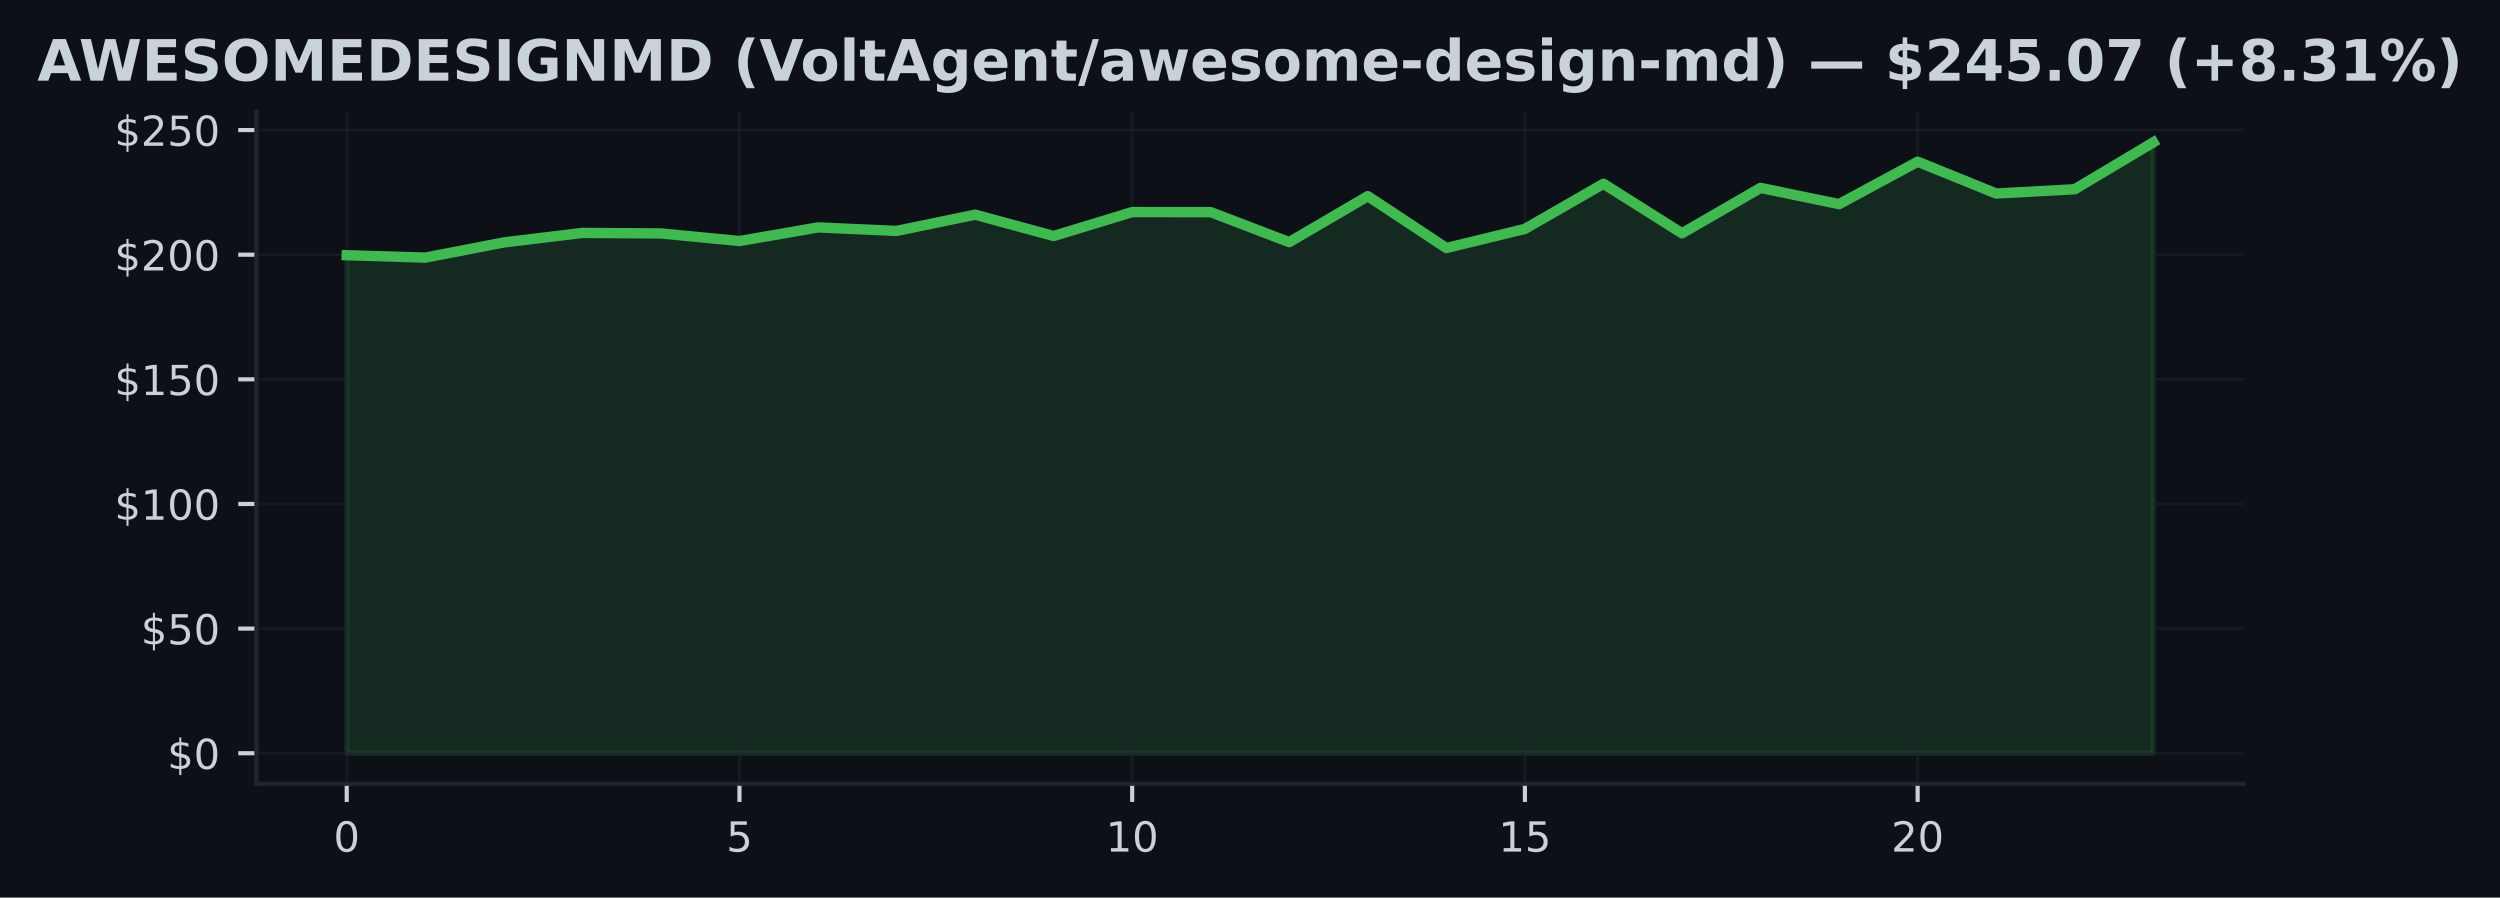
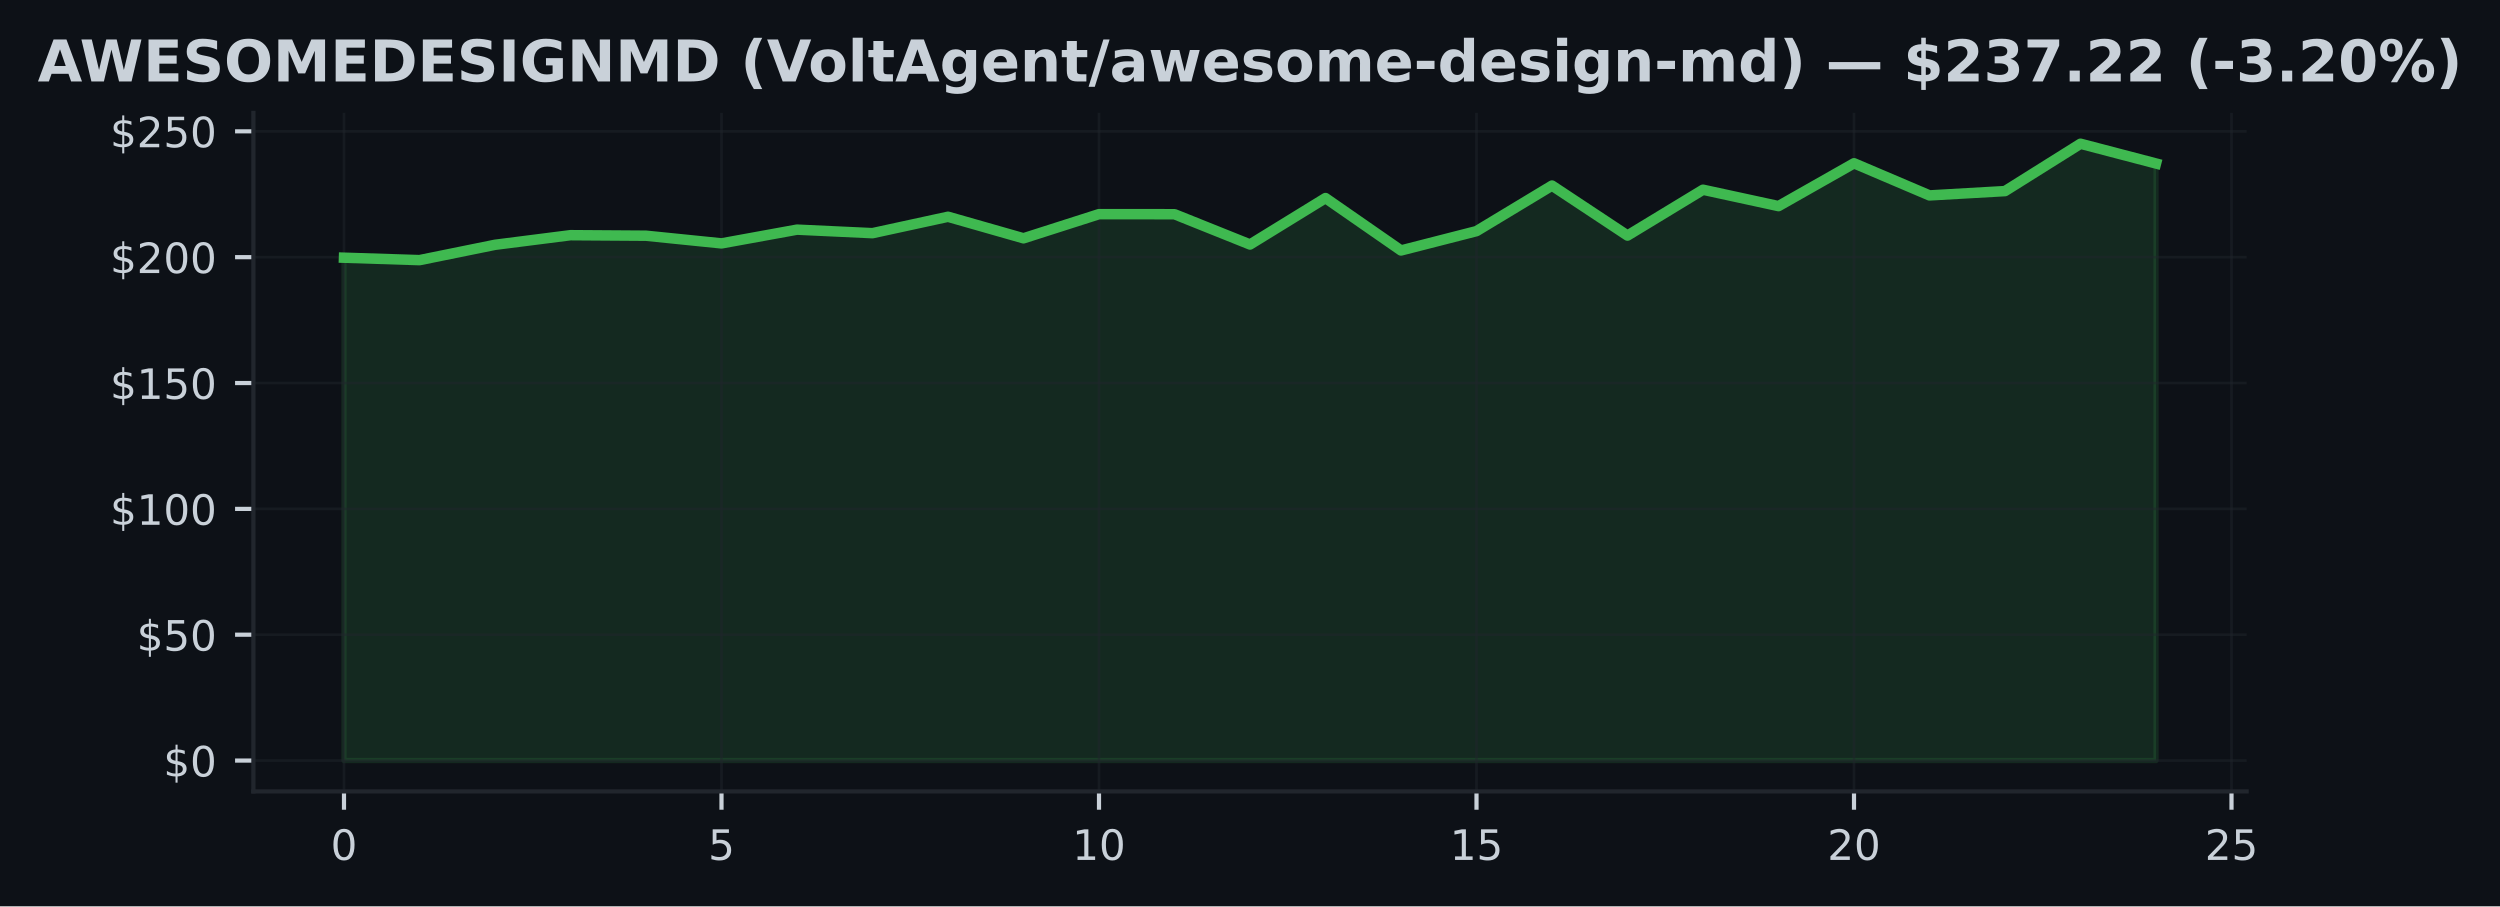
- <svg xmlns="http://www.w3.org/2000/svg" xmlns:xlink="http://www.w3.org/1999/xlink" width="482.024pt" height="173.061pt" viewBox="0 0 482.024 173.061" version="1.1">
+ <svg xmlns="http://www.w3.org/2000/svg" xmlns:xlink="http://www.w3.org/1999/xlink" width="477.371pt" height="173.061pt" viewBox="0 0 477.371 173.061" version="1.1">
  <defs>
    <style type="text/css">*{stroke-linejoin: round; stroke-linecap: butt}</style>
  </defs>
  <g id="figure_1">
    <g id="patch_1">
-       <path d="M 0 173.061  L 482.024 173.061  L 482.024 0  L 0 0  z " style="fill: #0d1117" />
+       <path d="M 0 173.061  L 477.371 173.061  L 477.371 0  L 0 0  z " style="fill: #0d1117" />
    </g>
    <g id="axes_1">
      <g id="patch_2">
-         <path d="M 49.437 151.118  L 432.587 151.118  L 432.587 21.558  L 49.437 21.558  z " style="fill: #0d1117" />
+         <path d="M 48.385 151.118  L 428.986 151.118  L 428.986 21.558  L 48.385 21.558  z " style="fill: #0d1117" />
      </g>
      <g id="FillBetweenPolyCollection_1">
        <defs>
-           <path id="mdb6006b31d" d="M 66.853 -27.832  L 66.853 -123.852  L 81.997 -123.39  L 97.141 -126.317  L 112.286 -128.153  L 127.43 -128.052  L 142.574 -126.586  L 157.718 -129.21  L 172.863 -128.538  L 188.007 -131.671  L 203.151 -127.557  L 218.295 -132.171  L 233.44 -132.156  L 248.584 -126.375  L 263.728 -135.242  L 278.873 -125.236  L 294.017 -128.927  L 309.161 -137.626  L 324.305 -128.081  L 339.45 -136.833  L 354.594 -133.704  L 369.738 -141.884  L 384.882 -135.747  L 400.027 -136.573  L 415.171 -145.613  L 415.171 -27.832  L 415.171 -27.832  L 400.027 -27.832  L 384.882 -27.832  L 369.738 -27.832  L 354.594 -27.832  L 339.45 -27.832  L 324.305 -27.832  L 309.161 -27.832  L 294.017 -27.832  L 278.873 -27.832  L 263.728 -27.832  L 248.584 -27.832  L 233.44 -27.832  L 218.295 -27.832  L 203.151 -27.832  L 188.007 -27.832  L 172.863 -27.832  L 157.718 -27.832  L 142.574 -27.832  L 127.43 -27.832  L 112.286 -27.832  L 97.141 -27.832  L 81.997 -27.832  L 66.853 -27.832  z " style="stroke: #3fb950; stroke-opacity: 0.15" />
+           <path id="md650c32a9c" d="M 65.685 -27.832  L 65.685 -123.852  L 80.102 -123.39  L 94.518 -126.317  L 108.935 -128.153  L 123.352 -128.052  L 137.769 -126.586  L 152.185 -129.21  L 166.602 -128.538  L 181.019 -131.671  L 195.435 -127.557  L 209.852 -132.171  L 224.269 -132.156  L 238.686 -126.375  L 253.102 -135.242  L 267.519 -125.236  L 281.936 -128.927  L 296.352 -137.626  L 310.769 -128.081  L 325.186 -136.833  L 339.603 -133.704  L 354.019 -141.884  L 368.436 -135.747  L 382.853 -136.573  L 397.269 -145.613  L 411.686 -141.841  L 411.686 -27.832  L 411.686 -27.832  L 397.269 -27.832  L 382.853 -27.832  L 368.436 -27.832  L 354.019 -27.832  L 339.603 -27.832  L 325.186 -27.832  L 310.769 -27.832  L 296.352 -27.832  L 281.936 -27.832  L 267.519 -27.832  L 253.102 -27.832  L 238.686 -27.832  L 224.269 -27.832  L 209.852 -27.832  L 195.435 -27.832  L 181.019 -27.832  L 166.602 -27.832  L 152.185 -27.832  L 137.769 -27.832  L 123.352 -27.832  L 108.935 -27.832  L 94.518 -27.832  L 80.102 -27.832  L 65.685 -27.832  z " style="stroke: #3fb950; stroke-opacity: 0.15" />
        </defs>
-         <g clip-path="url(#p45ce875e8d)">
-           <use xlink:href="#mdb6006b31d" x="0" y="173.061" style="fill: #3fb950; fill-opacity: 0.15; stroke: #3fb950; stroke-opacity: 0.15" />
+         <g clip-path="url(#p6093e5b7af)">
+           <use xlink:href="#md650c32a9c" x="0" y="173.061" style="fill: #3fb950; fill-opacity: 0.15; stroke: #3fb950; stroke-opacity: 0.15" />
        </g>
      </g>
      <g id="matplotlib.axis_1">
        <g id="xtick_1">
          <g id="line2d_1">
-             <path d="M 66.853 151.118  L 66.853 21.558  " clip-path="url(#p45ce875e8d)" style="fill: none; stroke: #21262d; stroke-opacity: 0.5; stroke-width: 0.5; stroke-linecap: square" />
+             <path d="M 65.685 151.118  L 65.685 21.558  " clip-path="url(#p6093e5b7af)" style="fill: none; stroke: #21262d; stroke-opacity: 0.5; stroke-width: 0.5; stroke-linecap: square" />
          </g>
          <g id="line2d_2">
            <defs>
-               <path id="m802e599afc" d="M 0 0  L 0 3.5  " style="stroke: #c9d1d9; stroke-width: 0.8" />
+               <path id="m0f915b487e" d="M 0 0  L 0 3.5  " style="stroke: #c9d1d9; stroke-width: 0.8" />
            </defs>
            <g>
-               <use xlink:href="#m802e599afc" x="66.853" y="151.118" style="fill: #c9d1d9; stroke: #c9d1d9; stroke-width: 0.8" />
+               <use xlink:href="#m0f915b487e" x="65.685" y="151.118" style="fill: #c9d1d9; stroke: #c9d1d9; stroke-width: 0.8" />
            </g>
          </g>
          <g id="text_1">
-             <g style="fill: #c9d1d9" transform="translate(64.30778 164.197) scale(0.08 -0.08)">
+             <g style="fill: #c9d1d9" transform="translate(63.13993 164.197) scale(0.08 -0.08)">
              <defs>
                <path id="DejaVuSans-30" d="M 2034 4250  Q 1547 4250 1301 3770  Q 1056 3291 1056 2328  Q 1056 1369 1301 889  Q 1547 409 2034 409  Q 2525 409 2770 889  Q 3016 1369 3016 2328  Q 3016 3291 2770 3770  Q 2525 4250 2034 4250  z M 2034 4750  Q 2819 4750 3233 4129  Q 3647 3509 3647 2328  Q 3647 1150 3233 529  Q 2819 -91 2034 -91  Q 1250 -91 836 529  Q 422 1150 422 2328  Q 422 3509 836 4129  Q 1250 4750 2034 4750  z " transform="scale(0.015625)" />
              </defs>
              <use xlink:href="#DejaVuSans-30" />
            </g>
          </g>
        </g>
        <g id="xtick_2">
          <g id="line2d_3">
-             <path d="M 142.574 151.118  L 142.574 21.558  " clip-path="url(#p45ce875e8d)" style="fill: none; stroke: #21262d; stroke-opacity: 0.5; stroke-width: 0.5; stroke-linecap: square" />
+             <path d="M 137.769 151.118  L 137.769 21.558  " clip-path="url(#p6093e5b7af)" style="fill: none; stroke: #21262d; stroke-opacity: 0.5; stroke-width: 0.5; stroke-linecap: square" />
          </g>
          <g id="line2d_4">
            <g>
-               <use xlink:href="#m802e599afc" x="142.574" y="151.118" style="fill: #c9d1d9; stroke: #c9d1d9; stroke-width: 0.8" />
+               <use xlink:href="#m0f915b487e" x="137.769" y="151.118" style="fill: #c9d1d9; stroke: #c9d1d9; stroke-width: 0.8" />
            </g>
          </g>
          <g id="text_2">
-             <g style="fill: #c9d1d9" transform="translate(140.0291 164.197) scale(0.08 -0.08)">
+             <g style="fill: #c9d1d9" transform="translate(135.2235 164.197) scale(0.08 -0.08)">
              <defs>
                <path id="DejaVuSans-35" d="M 691 4666  L 3169 4666  L 3169 4134  L 1269 4134  L 1269 2991  Q 1406 3038 1543 3061  Q 1681 3084 1819 3084  Q 2600 3084 3056 2656  Q 3513 2228 3513 1497  Q 3513 744 3044 326  Q 2575 -91 1722 -91  Q 1428 -91 1123 -41  Q 819 9 494 109  L 494 744  Q 775 591 1075 516  Q 1375 441 1709 441  Q 2250 441 2565 725  Q 2881 1009 2881 1497  Q 2881 1984 2565 2268  Q 2250 2553 1709 2553  Q 1456 2553 1204 2497  Q 953 2441 691 2322  L 691 4666  z " transform="scale(0.015625)" />
              </defs>
              <use xlink:href="#DejaVuSans-35" />
            </g>
          </g>
        </g>
        <g id="xtick_3">
          <g id="line2d_5">
-             <path d="M 218.295 151.118  L 218.295 21.558  " clip-path="url(#p45ce875e8d)" style="fill: none; stroke: #21262d; stroke-opacity: 0.5; stroke-width: 0.5; stroke-linecap: square" />
+             <path d="M 209.852 151.118  L 209.852 21.558  " clip-path="url(#p6093e5b7af)" style="fill: none; stroke: #21262d; stroke-opacity: 0.5; stroke-width: 0.5; stroke-linecap: square" />
          </g>
          <g id="line2d_6">
            <g>
-               <use xlink:href="#m802e599afc" x="218.295" y="151.118" style="fill: #c9d1d9; stroke: #c9d1d9; stroke-width: 0.8" />
+               <use xlink:href="#m0f915b487e" x="209.852" y="151.118" style="fill: #c9d1d9; stroke: #c9d1d9; stroke-width: 0.8" />
            </g>
          </g>
          <g id="text_3">
-             <g style="fill: #c9d1d9" transform="translate(213.2055 164.197) scale(0.08 -0.08)">
+             <g style="fill: #c9d1d9" transform="translate(204.7621 164.197) scale(0.08 -0.08)">
              <defs>
                <path id="DejaVuSans-31" d="M 794 531  L 1825 531  L 1825 4091  L 703 3866  L 703 4441  L 1819 4666  L 2450 4666  L 2450 531  L 3481 531  L 3481 0  L 794 0  L 794 531  z " transform="scale(0.015625)" />
              </defs>
              <use xlink:href="#DejaVuSans-31" />
              <use xlink:href="#DejaVuSans-30" transform="translate(63.62305 0)" />
            </g>
          </g>
        </g>
        <g id="xtick_4">
          <g id="line2d_7">
-             <path d="M 294.017 151.118  L 294.017 21.558  " clip-path="url(#p45ce875e8d)" style="fill: none; stroke: #21262d; stroke-opacity: 0.5; stroke-width: 0.5; stroke-linecap: square" />
+             <path d="M 281.936 151.118  L 281.936 21.558  " clip-path="url(#p6093e5b7af)" style="fill: none; stroke: #21262d; stroke-opacity: 0.5; stroke-width: 0.5; stroke-linecap: square" />
          </g>
          <g id="line2d_8">
            <g>
-               <use xlink:href="#m802e599afc" x="294.017" y="151.118" style="fill: #c9d1d9; stroke: #c9d1d9; stroke-width: 0.8" />
+               <use xlink:href="#m0f915b487e" x="281.936" y="151.118" style="fill: #c9d1d9; stroke: #c9d1d9; stroke-width: 0.8" />
            </g>
          </g>
          <g id="text_4">
-             <g style="fill: #c9d1d9" transform="translate(288.9268 164.197) scale(0.08 -0.08)">
+             <g style="fill: #c9d1d9" transform="translate(276.8457 164.197) scale(0.08 -0.08)">
              <use xlink:href="#DejaVuSans-31" />
              <use xlink:href="#DejaVuSans-35" transform="translate(63.62305 0)" />
            </g>
          </g>
        </g>
        <g id="xtick_5">
          <g id="line2d_9">
-             <path d="M 369.738 151.118  L 369.738 21.558  " clip-path="url(#p45ce875e8d)" style="fill: none; stroke: #21262d; stroke-opacity: 0.5; stroke-width: 0.5; stroke-linecap: square" />
+             <path d="M 354.019 151.118  L 354.019 21.558  " clip-path="url(#p6093e5b7af)" style="fill: none; stroke: #21262d; stroke-opacity: 0.5; stroke-width: 0.5; stroke-linecap: square" />
          </g>
          <g id="line2d_10">
            <g>
-               <use xlink:href="#m802e599afc" x="369.738" y="151.118" style="fill: #c9d1d9; stroke: #c9d1d9; stroke-width: 0.8" />
+               <use xlink:href="#m0f915b487e" x="354.019" y="151.118" style="fill: #c9d1d9; stroke: #c9d1d9; stroke-width: 0.8" />
            </g>
          </g>
          <g id="text_5">
-             <g style="fill: #c9d1d9" transform="translate(364.6482 164.197) scale(0.08 -0.08)">
+             <g style="fill: #c9d1d9" transform="translate(348.9293 164.197) scale(0.08 -0.08)">
              <defs>
                <path id="DejaVuSans-32" d="M 1228 531  L 3431 531  L 3431 0  L 469 0  L 469 531  Q 828 903 1448 1529  Q 2069 2156 2228 2338  Q 2531 2678 2651 2914  Q 2772 3150 2772 3378  Q 2772 3750 2511 3984  Q 2250 4219 1831 4219  Q 1534 4219 1204 4116  Q 875 4013 500 3803  L 500 4441  Q 881 4594 1212 4672  Q 1544 4750 1819 4750  Q 2544 4750 2975 4387  Q 3406 4025 3406 3419  Q 3406 3131 3298 2873  Q 3191 2616 2906 2266  Q 2828 2175 2409 1742  Q 1991 1309 1228 531  z " transform="scale(0.015625)" />
              </defs>
              <use xlink:href="#DejaVuSans-32" />
              <use xlink:href="#DejaVuSans-30" transform="translate(63.62305 0)" />
            </g>
          </g>
        </g>
+         <g id="xtick_6">
+           <g id="line2d_11">
+             <path d="M 426.103 151.118  L 426.103 21.558  " clip-path="url(#p6093e5b7af)" style="fill: none; stroke: #21262d; stroke-opacity: 0.5; stroke-width: 0.5; stroke-linecap: square" />
+           </g>
+           <g id="line2d_12">
+             <g>
+               <use xlink:href="#m0f915b487e" x="426.103" y="151.118" style="fill: #c9d1d9; stroke: #c9d1d9; stroke-width: 0.8" />
+             </g>
+           </g>
+           <g id="text_6">
+             <g style="fill: #c9d1d9" transform="translate(421.0129 164.197) scale(0.08 -0.08)">
+               <use xlink:href="#DejaVuSans-32" />
+               <use xlink:href="#DejaVuSans-35" transform="translate(63.62305 0)" />
+             </g>
+           </g>
+         </g>
      </g>
      <g id="matplotlib.axis_2">
        <g id="ytick_1">
-           <g id="line2d_11">
-             <path d="M 49.437 145.229  L 432.587 145.229  " clip-path="url(#p45ce875e8d)" style="fill: none; stroke: #21262d; stroke-opacity: 0.5; stroke-width: 0.5; stroke-linecap: square" />
-           </g>
-           <g id="line2d_12">
+           <g id="line2d_13">
+             <path d="M 48.385 145.229  L 428.986 145.229  " clip-path="url(#p6093e5b7af)" style="fill: none; stroke: #21262d; stroke-opacity: 0.5; stroke-width: 0.5; stroke-linecap: square" />
+           </g>
+           <g id="line2d_14">
            <defs>
-               <path id="m0f871b795d" d="M 0 0  L -3.5 0  " style="stroke: #c9d1d9; stroke-width: 0.8" />
+               <path id="m1f5dd6df71" d="M 0 0  L -3.5 0  " style="stroke: #c9d1d9; stroke-width: 0.8" />
            </defs>
            <g>
-               <use xlink:href="#m0f871b795d" x="49.437" y="145.229" style="fill: #c9d1d9; stroke: #c9d1d9; stroke-width: 0.8" />
-             </g>
-           </g>
-           <g id="text_6">
-             <g style="fill: #c9d1d9" transform="translate(32.25688 148.2686) scale(0.08 -0.08)">
+               <use xlink:href="#m1f5dd6df71" x="48.385" y="145.229" style="fill: #c9d1d9; stroke: #c9d1d9; stroke-width: 0.8" />
+             </g>
+           </g>
+           <g id="text_7">
+             <g style="fill: #c9d1d9" transform="translate(31.20487 148.2686) scale(0.08 -0.08)">
              <defs>
                <path id="DejaVuSans-24" d="M 2163 -941  L 1850 -941  L 1847 0  Q 1519 6 1191 76  Q 863 147 531 288  L 531 850  Q 850 650 1176 548  Q 1503 447 1850 444  L 1850 1869  Q 1159 1981 845 2250  Q 531 2519 531 2988  Q 531 3497 872 3790  Q 1213 4084 1850 4128  L 1850 4863  L 2163 4863  L 2163 4138  Q 2453 4125 2725 4076  Q 2997 4028 3256 3944  L 3256 3397  Q 2997 3528 2723 3600  Q 2450 3672 2163 3684  L 2163 2350  Q 2872 2241 3206 1959  Q 3541 1678 3541 1191  Q 3541 663 3186 358  Q 2831 53 2163 6  L 2163 -941  z M 1850 2406  L 1850 3688  Q 1488 3647 1297 3481  Q 1106 3316 1106 3041  Q 1106 2772 1282 2622  Q 1459 2472 1850 2406  z M 2163 1806  L 2163 453  Q 2559 506 2761 678  Q 2963 850 2963 1131  Q 2963 1406 2770 1568  Q 2578 1731 2163 1806  z " transform="scale(0.015625)" />
              </defs>
              <use xlink:href="#DejaVuSans-24" />
              <use xlink:href="#DejaVuSans-30" transform="translate(63.62305 0)" />
            </g>
          </g>
        </g>
        <g id="ytick_2">
-           <g id="line2d_13">
-             <path d="M 49.437 121.199  L 432.587 121.199  " clip-path="url(#p45ce875e8d)" style="fill: none; stroke: #21262d; stroke-opacity: 0.5; stroke-width: 0.5; stroke-linecap: square" />
-           </g>
-           <g id="line2d_14">
-             <g>
-               <use xlink:href="#m0f871b795d" x="49.437" y="121.199" style="fill: #c9d1d9; stroke: #c9d1d9; stroke-width: 0.8" />
-             </g>
-           </g>
-           <g id="text_7">
-             <g style="fill: #c9d1d9" transform="translate(27.16688 124.2383) scale(0.08 -0.08)">
+           <g id="line2d_15">
+             <path d="M 48.385 121.199  L 428.986 121.199  " clip-path="url(#p6093e5b7af)" style="fill: none; stroke: #21262d; stroke-opacity: 0.5; stroke-width: 0.5; stroke-linecap: square" />
+           </g>
+           <g id="line2d_16">
+             <g>
+               <use xlink:href="#m1f5dd6df71" x="48.385" y="121.199" style="fill: #c9d1d9; stroke: #c9d1d9; stroke-width: 0.8" />
+             </g>
+           </g>
+           <g id="text_8">
+             <g style="fill: #c9d1d9" transform="translate(26.11487 124.2383) scale(0.08 -0.08)">
              <use xlink:href="#DejaVuSans-24" />
              <use xlink:href="#DejaVuSans-35" transform="translate(63.62305 0)" />
              <use xlink:href="#DejaVuSans-30" transform="translate(127.2461 0)" />
            </g>
          </g>
        </g>
        <g id="ytick_3">
-           <g id="line2d_15">
-             <path d="M 49.437 97.169  L 432.587 97.169  " clip-path="url(#p45ce875e8d)" style="fill: none; stroke: #21262d; stroke-opacity: 0.5; stroke-width: 0.5; stroke-linecap: square" />
-           </g>
-           <g id="line2d_16">
-             <g>
-               <use xlink:href="#m0f871b795d" x="49.437" y="97.169" style="fill: #c9d1d9; stroke: #c9d1d9; stroke-width: 0.8" />
-             </g>
-           </g>
-           <g id="text_8">
-             <g style="fill: #c9d1d9" transform="translate(22.07688 100.2081) scale(0.08 -0.08)">
+           <g id="line2d_17">
+             <path d="M 48.385 97.169  L 428.986 97.169  " clip-path="url(#p6093e5b7af)" style="fill: none; stroke: #21262d; stroke-opacity: 0.5; stroke-width: 0.5; stroke-linecap: square" />
+           </g>
+           <g id="line2d_18">
+             <g>
+               <use xlink:href="#m1f5dd6df71" x="48.385" y="97.169" style="fill: #c9d1d9; stroke: #c9d1d9; stroke-width: 0.8" />
+             </g>
+           </g>
+           <g id="text_9">
+             <g style="fill: #c9d1d9" transform="translate(21.02486 100.2081) scale(0.08 -0.08)">
              <use xlink:href="#DejaVuSans-24" />
              <use xlink:href="#DejaVuSans-31" transform="translate(63.62305 0)" />
              <use xlink:href="#DejaVuSans-30" transform="translate(127.2461 0)" />
              <use xlink:href="#DejaVuSans-30" transform="translate(190.8691 0)" />
            </g>
          </g>
        </g>
        <g id="ytick_4">
-           <g id="line2d_17">
-             <path d="M 49.437 73.138  L 432.587 73.138  " clip-path="url(#p45ce875e8d)" style="fill: none; stroke: #21262d; stroke-opacity: 0.5; stroke-width: 0.5; stroke-linecap: square" />
-           </g>
-           <g id="line2d_18">
-             <g>
-               <use xlink:href="#m0f871b795d" x="49.437" y="73.138" style="fill: #c9d1d9; stroke: #c9d1d9; stroke-width: 0.8" />
-             </g>
-           </g>
-           <g id="text_9">
-             <g style="fill: #c9d1d9" transform="translate(22.07688 76.17785) scale(0.08 -0.08)">
+           <g id="line2d_19">
+             <path d="M 48.385 73.138  L 428.986 73.138  " clip-path="url(#p6093e5b7af)" style="fill: none; stroke: #21262d; stroke-opacity: 0.5; stroke-width: 0.5; stroke-linecap: square" />
+           </g>
+           <g id="line2d_20">
+             <g>
+               <use xlink:href="#m1f5dd6df71" x="48.385" y="73.138" style="fill: #c9d1d9; stroke: #c9d1d9; stroke-width: 0.8" />
+             </g>
+           </g>
+           <g id="text_10">
+             <g style="fill: #c9d1d9" transform="translate(21.02486 76.17785) scale(0.08 -0.08)">
              <use xlink:href="#DejaVuSans-24" />
              <use xlink:href="#DejaVuSans-31" transform="translate(63.62305 0)" />
              <use xlink:href="#DejaVuSans-35" transform="translate(127.2461 0)" />
              <use xlink:href="#DejaVuSans-30" transform="translate(190.8691 0)" />
            </g>
          </g>
        </g>
        <g id="ytick_5">
-           <g id="line2d_19">
-             <path d="M 49.437 49.108  L 432.587 49.108  " clip-path="url(#p45ce875e8d)" style="fill: none; stroke: #21262d; stroke-opacity: 0.5; stroke-width: 0.5; stroke-linecap: square" />
-           </g>
-           <g id="line2d_20">
-             <g>
-               <use xlink:href="#m0f871b795d" x="49.437" y="49.108" style="fill: #c9d1d9; stroke: #c9d1d9; stroke-width: 0.8" />
-             </g>
-           </g>
-           <g id="text_10">
-             <g style="fill: #c9d1d9" transform="translate(22.07688 52.1476) scale(0.08 -0.08)">
+           <g id="line2d_21">
+             <path d="M 48.385 49.108  L 428.986 49.108  " clip-path="url(#p6093e5b7af)" style="fill: none; stroke: #21262d; stroke-opacity: 0.5; stroke-width: 0.5; stroke-linecap: square" />
+           </g>
+           <g id="line2d_22">
+             <g>
+               <use xlink:href="#m1f5dd6df71" x="48.385" y="49.108" style="fill: #c9d1d9; stroke: #c9d1d9; stroke-width: 0.8" />
+             </g>
+           </g>
+           <g id="text_11">
+             <g style="fill: #c9d1d9" transform="translate(21.02486 52.1476) scale(0.08 -0.08)">
              <use xlink:href="#DejaVuSans-24" />
              <use xlink:href="#DejaVuSans-32" transform="translate(63.62305 0)" />
              <use xlink:href="#DejaVuSans-30" transform="translate(127.2461 0)" />
              <use xlink:href="#DejaVuSans-30" transform="translate(190.8691 0)" />
            </g>
          </g>
        </g>
        <g id="ytick_6">
-           <g id="line2d_21">
-             <path d="M 49.437 25.078  L 432.587 25.078  " clip-path="url(#p45ce875e8d)" style="fill: none; stroke: #21262d; stroke-opacity: 0.5; stroke-width: 0.5; stroke-linecap: square" />
-           </g>
-           <g id="line2d_22">
-             <g>
-               <use xlink:href="#m0f871b795d" x="49.437" y="25.078" style="fill: #c9d1d9; stroke: #c9d1d9; stroke-width: 0.8" />
-             </g>
-           </g>
-           <g id="text_11">
-             <g style="fill: #c9d1d9" transform="translate(22.07688 28.11736) scale(0.08 -0.08)">
+           <g id="line2d_23">
+             <path d="M 48.385 25.078  L 428.986 25.078  " clip-path="url(#p6093e5b7af)" style="fill: none; stroke: #21262d; stroke-opacity: 0.5; stroke-width: 0.5; stroke-linecap: square" />
+           </g>
+           <g id="line2d_24">
+             <g>
+               <use xlink:href="#m1f5dd6df71" x="48.385" y="25.078" style="fill: #c9d1d9; stroke: #c9d1d9; stroke-width: 0.8" />
+             </g>
+           </g>
+           <g id="text_12">
+             <g style="fill: #c9d1d9" transform="translate(21.02486 28.11736) scale(0.08 -0.08)">
              <use xlink:href="#DejaVuSans-24" />
              <use xlink:href="#DejaVuSans-32" transform="translate(63.62305 0)" />
              <use xlink:href="#DejaVuSans-35" transform="translate(127.2461 0)" />
              <use xlink:href="#DejaVuSans-30" transform="translate(190.8691 0)" />
            </g>
          </g>
        </g>
      </g>
-       <g id="line2d_23">
-         <path d="M 66.853 49.209  L 81.997 49.671  L 97.141 46.744  L 112.286 44.908  L 127.43 45.009  L 142.574 46.475  L 157.718 43.85  L 172.863 44.523  L 188.007 41.39  L 203.151 45.504  L 218.295 40.89  L 233.44 40.904  L 248.584 46.686  L 263.728 37.819  L 278.873 47.825  L 294.017 44.134  L 309.161 35.435  L 324.305 44.98  L 339.45 36.228  L 354.594 39.357  L 369.738 31.177  L 384.882 37.314  L 400.027 36.488  L 415.171 27.447  " clip-path="url(#p45ce875e8d)" style="fill: none; stroke: #3fb950; stroke-width: 2; stroke-linecap: square" />
+       <g id="line2d_25">
+         <path d="M 65.685 49.209  L 80.102 49.671  L 94.518 46.744  L 108.935 44.908  L 123.352 45.009  L 137.769 46.475  L 152.185 43.85  L 166.602 44.523  L 181.019 41.39  L 195.435 45.504  L 209.852 40.89  L 224.269 40.904  L 238.686 46.686  L 253.102 37.819  L 267.519 47.825  L 281.936 44.134  L 296.352 35.435  L 310.769 44.98  L 325.186 36.228  L 339.603 39.357  L 354.019 31.177  L 368.436 37.314  L 382.853 36.488  L 397.269 27.447  L 411.686 31.22  " clip-path="url(#p6093e5b7af)" style="fill: none; stroke: #3fb950; stroke-width: 2; stroke-linecap: square" />
      </g>
      <g id="patch_3">
-         <path d="M 49.437 151.118  L 49.437 21.558  " style="fill: none; stroke: #21262d; stroke-width: 0.8; stroke-linejoin: miter; stroke-linecap: square" />
+         <path d="M 48.385 151.118  L 48.385 21.558  " style="fill: none; stroke: #21262d; stroke-width: 0.8; stroke-linejoin: miter; stroke-linecap: square" />
      </g>
      <g id="patch_4">
-         <path d="M 49.437 151.118  L 432.587 151.118  " style="fill: none; stroke: #21262d; stroke-width: 0.8; stroke-linejoin: miter; stroke-linecap: square" />
-       </g>
-       <g id="text_12">
+         <path d="M 48.385 151.118  L 428.986 151.118  " style="fill: none; stroke: #21262d; stroke-width: 0.8; stroke-linejoin: miter; stroke-linecap: square" />
+       </g>
+       <g id="text_13">
        <g style="fill: #c9d1d9" transform="translate(7.2 15.55828) scale(0.11 -0.11)">
          <defs>
            <path id="DejaVuSans-Bold-41" d="M 3419 850  L 1538 850  L 1241 0  L 31 0  L 1759 4666  L 3194 4666  L 4922 0  L 3713 0  L 3419 850  z M 1838 1716  L 3116 1716  L 2478 3572  L 1838 1716  z " transform="scale(0.015625)" />
            <path id="DejaVuSans-Bold-57" d="M 191 4666  L 1344 4666  L 2150 1275  L 2950 4666  L 4109 4666  L 4909 1275  L 5716 4666  L 6859 4666  L 5759 0  L 4372 0  L 3525 3547  L 2688 0  L 1300 0  L 191 4666  z " transform="scale(0.015625)" />
            <path id="DejaVuSans-Bold-45" d="M 588 4666  L 3834 4666  L 3834 3756  L 1791 3756  L 1791 2888  L 3713 2888  L 3713 1978  L 1791 1978  L 1791 909  L 3903 909  L 3903 0  L 588 0  L 588 4666  z " transform="scale(0.015625)" />
            <path id="DejaVuSans-Bold-53" d="M 3834 4519  L 3834 3531  Q 3450 3703 3084 3790  Q 2719 3878 2394 3878  Q 1963 3878 1756 3759  Q 1550 3641 1550 3391  Q 1550 3203 1689 3098  Q 1828 2994 2194 2919  L 2706 2816  Q 3484 2659 3812 2340  Q 4141 2022 4141 1434  Q 4141 663 3683 286  Q 3225 -91 2284 -91  Q 1841 -91 1394 -6  Q 947 78 500 244  L 500 1259  Q 947 1022 1364 901  Q 1781 781 2169 781  Q 2563 781 2772 912  Q 2981 1044 2981 1288  Q 2981 1506 2839 1625  Q 2697 1744 2272 1838  L 1806 1941  Q 1106 2091 782 2419  Q 459 2747 459 3303  Q 459 4000 909 4375  Q 1359 4750 2203 4750  Q 2588 4750 2994 4692  Q 3400 4634 3834 4519  z " transform="scale(0.015625)" />
            <path id="DejaVuSans-Bold-4f" d="M 2719 3878  Q 2169 3878 1866 3472  Q 1563 3066 1563 2328  Q 1563 1594 1866 1187  Q 2169 781 2719 781  Q 3272 781 3575 1187  Q 3878 1594 3878 2328  Q 3878 3066 3575 3472  Q 3272 3878 2719 3878  z M 2719 4750  Q 3844 4750 4481 4106  Q 5119 3463 5119 2328  Q 5119 1197 4481 553  Q 3844 -91 2719 -91  Q 1597 -91 958 553  Q 319 1197 319 2328  Q 319 3463 958 4106  Q 1597 4750 2719 4750  z " transform="scale(0.015625)" />
            <path id="DejaVuSans-Bold-4d" d="M 588 4666  L 2119 4666  L 3181 2169  L 4250 4666  L 5778 4666  L 5778 0  L 4641 0  L 4641 3413  L 3566 897  L 2803 897  L 1728 3413  L 1728 0  L 588 0  L 588 4666  z " transform="scale(0.015625)" />
            <path id="DejaVuSans-Bold-44" d="M 1791 3756  L 1791 909  L 2222 909  Q 2959 909 3348 1275  Q 3738 1641 3738 2338  Q 3738 3031 3350 3393  Q 2963 3756 2222 3756  L 1791 3756  z M 588 4666  L 1856 4666  Q 2919 4666 3439 4514  Q 3959 4363 4331 4000  Q 4659 3684 4818 3271  Q 4978 2859 4978 2338  Q 4978 1809 4818 1395  Q 4659 981 4331 666  Q 3956 303 3431 151  Q 2906 0 1856 0  L 588 0  L 588 4666  z " transform="scale(0.015625)" />
            <path id="DejaVuSans-Bold-49" d="M 588 4666  L 1791 4666  L 1791 0  L 588 0  L 588 4666  z " transform="scale(0.015625)" />
            <path id="DejaVuSans-Bold-47" d="M 4781 347  Q 4331 128 3847 18  Q 3363 -91 2847 -91  Q 1681 -91 1000 561  Q 319 1213 319 2328  Q 319 3456 1012 4103  Q 1706 4750 2913 4750  Q 3378 4750 3804 4662  Q 4231 4575 4609 4403  L 4609 3438  Q 4219 3659 3833 3768  Q 3447 3878 3059 3878  Q 2341 3878 1952 3476  Q 1563 3075 1563 2328  Q 1563 1588 1938 1184  Q 2313 781 3003 781  Q 3191 781 3352 804  Q 3513 828 3641 878  L 3641 1784  L 2906 1784  L 2906 2591  L 4781 2591  L 4781 347  z " transform="scale(0.015625)" />
            <path id="DejaVuSans-Bold-4e" d="M 588 4666  L 1931 4666  L 3628 1466  L 3628 4666  L 4769 4666  L 4769 0  L 3425 0  L 1728 3200  L 1728 0  L 588 0  L 588 4666  z " transform="scale(0.015625)" />
            <path id="DejaVuSans-Bold-20" transform="scale(0.015625)" />
            <path id="DejaVuSans-Bold-28" d="M 2413 -844  L 1484 -844  Q 1006 -72 778 623  Q 550 1319 550 2003  Q 550 2688 779 3389  Q 1009 4091 1484 4856  L 2413 4856  Q 2013 4116 1813 3408  Q 1613 2700 1613 2009  Q 1613 1319 1811 609  Q 2009 -100 2413 -844  z " transform="scale(0.015625)" />
            <path id="DejaVuSans-Bold-56" d="M 31 4666  L 1241 4666  L 2478 1222  L 3713 4666  L 4922 4666  L 3194 0  L 1759 0  L 31 4666  z " transform="scale(0.015625)" />
            <path id="DejaVuSans-Bold-6f" d="M 2203 2784  Q 1831 2784 1636 2517  Q 1441 2250 1441 1747  Q 1441 1244 1636 976  Q 1831 709 2203 709  Q 2569 709 2762 976  Q 2956 1244 2956 1747  Q 2956 2250 2762 2517  Q 2569 2784 2203 2784  z M 2203 3584  Q 3106 3584 3614 3096  Q 4122 2609 4122 1747  Q 4122 884 3614 396  Q 3106 -91 2203 -91  Q 1297 -91 786 396  Q 275 884 275 1747  Q 275 2609 786 3096  Q 1297 3584 2203 3584  z " transform="scale(0.015625)" />
            <path id="DejaVuSans-Bold-6c" d="M 538 4863  L 1656 4863  L 1656 0  L 538 0  L 538 4863  z " transform="scale(0.015625)" />
            <path id="DejaVuSans-Bold-74" d="M 1759 4494  L 1759 3500  L 2913 3500  L 2913 2700  L 1759 2700  L 1759 1216  Q 1759 972 1856 886  Q 1953 800 2241 800  L 2816 800  L 2816 0  L 1856 0  Q 1194 0 917 276  Q 641 553 641 1216  L 641 2700  L 84 2700  L 84 3500  L 641 3500  L 641 4494  L 1759 4494  z " transform="scale(0.015625)" />
            <path id="DejaVuSans-Bold-67" d="M 2919 594  Q 2688 288 2409 144  Q 2131 0 1766 0  Q 1125 0 706 504  Q 288 1009 288 1791  Q 288 2575 706 3076  Q 1125 3578 1766 3578  Q 2131 3578 2409 3434  Q 2688 3291 2919 2981  L 2919 3500  L 4044 3500  L 4044 353  Q 4044 -491 3511 -936  Q 2978 -1381 1966 -1381  Q 1638 -1381 1331 -1331  Q 1025 -1281 716 -1178  L 716 -306  Q 1009 -475 1290 -558  Q 1572 -641 1856 -641  Q 2406 -641 2662 -400  Q 2919 -159 2919 353  L 2919 594  z M 2181 2772  Q 1834 2772 1640 2515  Q 1447 2259 1447 1791  Q 1447 1309 1634 1061  Q 1822 813 2181 813  Q 2531 813 2725 1069  Q 2919 1325 2919 1791  Q 2919 2259 2725 2515  Q 2531 2772 2181 2772  z " transform="scale(0.015625)" />
            <path id="DejaVuSans-Bold-65" d="M 4031 1759  L 4031 1441  L 1416 1441  Q 1456 1047 1700 850  Q 1944 653 2381 653  Q 2734 653 3104 758  Q 3475 863 3866 1075  L 3866 213  Q 3469 63 3072 -14  Q 2675 -91 2278 -91  Q 1328 -91 801 392  Q 275 875 275 1747  Q 275 2603 792 3093  Q 1309 3584 2216 3584  Q 3041 3584 3536 3087  Q 4031 2591 4031 1759  z M 2881 2131  Q 2881 2450 2695 2645  Q 2509 2841 2209 2841  Q 1884 2841 1681 2658  Q 1478 2475 1428 2131  L 2881 2131  z " transform="scale(0.015625)" />
            <path id="DejaVuSans-Bold-6e" d="M 4056 2131  L 4056 0  L 2931 0  L 2931 347  L 2931 1631  Q 2931 2084 2911 2256  Q 2891 2428 2841 2509  Q 2775 2619 2662 2680  Q 2550 2741 2406 2741  Q 2056 2741 1856 2470  Q 1656 2200 1656 1722  L 1656 0  L 538 0  L 538 3500  L 1656 3500  L 1656 2988  Q 1909 3294 2193 3439  Q 2478 3584 2822 3584  Q 3428 3584 3742 3212  Q 4056 2841 4056 2131  z " transform="scale(0.015625)" />
            <path id="DejaVuSans-Bold-2f" d="M 1644 4666  L 2338 4666  L 691 -594  L 0 -594  L 1644 4666  z " transform="scale(0.015625)" />
            <path id="DejaVuSans-Bold-61" d="M 2106 1575  Q 1756 1575 1579 1456  Q 1403 1338 1403 1106  Q 1403 894 1545 773  Q 1688 653 1941 653  Q 2256 653 2472 879  Q 2688 1106 2688 1447  L 2688 1575  L 2106 1575  z M 3816 1997  L 3816 0  L 2688 0  L 2688 519  Q 2463 200 2181 54  Q 1900 -91 1497 -91  Q 953 -91 614 226  Q 275 544 275 1050  Q 275 1666 698 1953  Q 1122 2241 2028 2241  L 2688 2241  L 2688 2328  Q 2688 2594 2478 2717  Q 2269 2841 1825 2841  Q 1466 2841 1156 2769  Q 847 2697 581 2553  L 581 3406  Q 941 3494 1303 3539  Q 1666 3584 2028 3584  Q 2975 3584 3395 3211  Q 3816 2838 3816 1997  z " transform="scale(0.015625)" />
            <path id="DejaVuSans-Bold-77" d="M 225 3500  L 1313 3500  L 1900 1088  L 2491 3500  L 3425 3500  L 4013 1113  L 4603 3500  L 5691 3500  L 4769 0  L 3547 0  L 2956 2406  L 2369 0  L 1147 0  L 225 3500  z " transform="scale(0.015625)" />
            <path id="DejaVuSans-Bold-73" d="M 3272 3391  L 3272 2541  Q 2913 2691 2578 2766  Q 2244 2841 1947 2841  Q 1628 2841 1473 2761  Q 1319 2681 1319 2516  Q 1319 2381 1436 2309  Q 1553 2238 1856 2203  L 2053 2175  Q 2913 2066 3209 1816  Q 3506 1566 3506 1031  Q 3506 472 3093 190  Q 2681 -91 1863 -91  Q 1516 -91 1145 -36  Q 775 19 384 128  L 384 978  Q 719 816 1070 734  Q 1422 653 1784 653  Q 2113 653 2278 743  Q 2444 834 2444 1013  Q 2444 1163 2330 1236  Q 2216 1309 1875 1350  L 1678 1375  Q 931 1469 631 1722  Q 331 1975 331 2491  Q 331 3047 712 3315  Q 1094 3584 1881 3584  Q 2191 3584 2531 3537  Q 2872 3491 3272 3391  z " transform="scale(0.015625)" />
            <path id="DejaVuSans-Bold-6d" d="M 3781 2919  Q 3994 3244 4286 3414  Q 4578 3584 4928 3584  Q 5531 3584 5847 3212  Q 6163 2841 6163 2131  L 6163 0  L 5038 0  L 5038 1825  Q 5041 1866 5042 1909  Q 5044 1953 5044 2034  Q 5044 2406 4934 2573  Q 4825 2741 4581 2741  Q 4263 2741 4089 2478  Q 3916 2216 3909 1719  L 3909 0  L 2784 0  L 2784 1825  Q 2784 2406 2684 2573  Q 2584 2741 2328 2741  Q 2006 2741 1831 2477  Q 1656 2213 1656 1722  L 1656 0  L 531 0  L 531 3500  L 1656 3500  L 1656 2988  Q 1863 3284 2130 3434  Q 2397 3584 2719 3584  Q 3081 3584 3359 3409  Q 3638 3234 3781 2919  z " transform="scale(0.015625)" />
            <path id="DejaVuSans-Bold-2d" d="M 347 2297  L 2309 2297  L 2309 1388  L 347 1388  L 347 2297  z " transform="scale(0.015625)" />
            <path id="DejaVuSans-Bold-64" d="M 2919 2988  L 2919 4863  L 4044 4863  L 4044 0  L 2919 0  L 2919 506  Q 2688 197 2409 53  Q 2131 -91 1766 -91  Q 1119 -91 703 423  Q 288 938 288 1747  Q 288 2556 703 3070  Q 1119 3584 1766 3584  Q 2128 3584 2408 3439  Q 2688 3294 2919 2988  z M 2181 722  Q 2541 722 2730 984  Q 2919 1247 2919 1747  Q 2919 2247 2730 2509  Q 2541 2772 2181 2772  Q 1825 2772 1636 2509  Q 1447 2247 1447 1747  Q 1447 1247 1636 984  Q 1825 722 2181 722  z " transform="scale(0.015625)" />
            <path id="DejaVuSans-Bold-69" d="M 538 3500  L 1656 3500  L 1656 0  L 538 0  L 538 3500  z M 538 4863  L 1656 4863  L 1656 3950  L 538 3950  L 538 4863  z " transform="scale(0.015625)" />
            <path id="DejaVuSans-Bold-29" d="M 513 -844  Q 913 -100 1113 609  Q 1313 1319 1313 2009  Q 1313 2700 1113 3408  Q 913 4116 513 4856  L 1441 4856  Q 1916 4091 2145 3389  Q 2375 2688 2375 2003  Q 2375 1319 2147 623  Q 1919 -72 1441 -844  L 513 -844  z " transform="scale(0.015625)" />
            <path id="DejaVuSans-Bold-2014" d="M 344 2156  L 6056 2156  L 6056 1350  L 344 1350  L 344 2156  z " transform="scale(0.015625)" />
            <path id="DejaVuSans-Bold-24" d="M 2484 -941  L 1978 -941  L 1975 0  Q 1584 16 1218 87  Q 853 159 506 288  L 506 1106  Q 866 922 1233 823  Q 1600 725 1978 713  L 1978 1684  L 1875 1703  Q 1128 1834 814 2115  Q 500 2397 500 2925  Q 500 3484 883 3798  Q 1266 4113 1975 4141  L 1978 4863  L 2484 4863  L 2484 4153  Q 2797 4128 3109 4075  Q 3422 4022 3738 3938  L 3738 3144  Q 3425 3275 3112 3348  Q 2800 3422 2484 3438  L 2484 2541  L 2584 2522  Q 3378 2397 3698 2105  Q 4019 1813 4019 1241  Q 4019 666 3637 358  Q 3256 50 2484 6  L 2484 -941  z M 1978 2613  L 1978 3428  Q 1756 3416 1623 3308  Q 1491 3200 1491 3034  Q 1491 2850 1612 2745  Q 1734 2641 1978 2613  z M 2484 1594  L 2484 725  Q 2756 728 2892 831  Q 3028 934 3028 1141  Q 3028 1353 2903 1458  Q 2778 1563 2484 1594  z " transform="scale(0.015625)" />
            <path id="DejaVuSans-Bold-32" d="M 1844 884  L 3897 884  L 3897 0  L 506 0  L 506 884  L 2209 2388  Q 2438 2594 2547 2791  Q 2656 2988 2656 3200  Q 2656 3528 2436 3728  Q 2216 3928 1850 3928  Q 1569 3928 1234 3808  Q 900 3688 519 3450  L 519 4475  Q 925 4609 1322 4679  Q 1719 4750 2100 4750  Q 2938 4750 3402 4381  Q 3866 4013 3866 3353  Q 3866 2972 3669 2642  Q 3472 2313 2841 1759  L 1844 884  z " transform="scale(0.015625)" />
-             <path id="DejaVuSans-Bold-34" d="M 2356 3675  L 1038 1722  L 2356 1722  L 2356 3675  z M 2156 4666  L 3494 4666  L 3494 1722  L 4159 1722  L 4159 850  L 3494 850  L 3494 0  L 2356 0  L 2356 850  L 288 850  L 288 1881  L 2156 4666  z " transform="scale(0.015625)" />
-             <path id="DejaVuSans-Bold-35" d="M 678 4666  L 3669 4666  L 3669 3781  L 1638 3781  L 1638 3059  Q 1775 3097 1914 3117  Q 2053 3138 2203 3138  Q 3056 3138 3531 2711  Q 4006 2284 4006 1522  Q 4006 766 3489 337  Q 2972 -91 2053 -91  Q 1656 -91 1267 -14  Q 878 63 494 219  L 494 1166  Q 875 947 1217 837  Q 1559 728 1863 728  Q 2300 728 2551 942  Q 2803 1156 2803 1522  Q 2803 1891 2551 2103  Q 2300 2316 1863 2316  Q 1603 2316 1309 2248  Q 1016 2181 678 2041  L 678 4666  z " transform="scale(0.015625)" />
+             <path id="DejaVuSans-Bold-33" d="M 2981 2516  Q 3453 2394 3698 2092  Q 3944 1791 3944 1325  Q 3944 631 3412 270  Q 2881 -91 1863 -91  Q 1503 -91 1142 -33  Q 781 25 428 141  L 428 1069  Q 766 900 1098 814  Q 1431 728 1753 728  Q 2231 728 2486 893  Q 2741 1059 2741 1369  Q 2741 1688 2480 1852  Q 2219 2016 1709 2016  L 1228 2016  L 1228 2791  L 1734 2791  Q 2188 2791 2409 2933  Q 2631 3075 2631 3366  Q 2631 3634 2415 3781  Q 2200 3928 1806 3928  Q 1516 3928 1219 3862  Q 922 3797 628 3669  L 628 4550  Q 984 4650 1334 4700  Q 1684 4750 2022 4750  Q 2931 4750 3382 4451  Q 3834 4153 3834 3553  Q 3834 3144 3618 2883  Q 3403 2622 2981 2516  z " transform="scale(0.015625)" />
+             <path id="DejaVuSans-Bold-37" d="M 428 4666  L 3944 4666  L 3944 3988  L 2125 0  L 953 0  L 2675 3781  L 428 3781  L 428 4666  z " transform="scale(0.015625)" />
            <path id="DejaVuSans-Bold-2e" d="M 653 1209  L 1778 1209  L 1778 0  L 653 0  L 653 1209  z " transform="scale(0.015625)" />
            <path id="DejaVuSans-Bold-30" d="M 2944 2338  Q 2944 3213 2780 3570  Q 2616 3928 2228 3928  Q 1841 3928 1675 3570  Q 1509 3213 1509 2338  Q 1509 1453 1675 1090  Q 1841 728 2228 728  Q 2613 728 2778 1090  Q 2944 1453 2944 2338  z M 4147 2328  Q 4147 1169 3647 539  Q 3147 -91 2228 -91  Q 1306 -91 806 539  Q 306 1169 306 2328  Q 306 3491 806 4120  Q 1306 4750 2228 4750  Q 3147 4750 3647 4120  Q 4147 3491 4147 2328  z " transform="scale(0.015625)" />
-             <path id="DejaVuSans-Bold-37" d="M 428 4666  L 3944 4666  L 3944 3988  L 2125 0  L 953 0  L 2675 3781  L 428 3781  L 428 4666  z " transform="scale(0.015625)" />
-             <path id="DejaVuSans-Bold-2b" d="M 3053 4013  L 3053 2375  L 4684 2375  L 4684 1638  L 3053 1638  L 3053 0  L 2309 0  L 2309 1638  L 678 1638  L 678 2375  L 2309 2375  L 2309 4013  L 3053 4013  z " transform="scale(0.015625)" />
-             <path id="DejaVuSans-Bold-38" d="M 2228 2088  Q 1891 2088 1709 1903  Q 1528 1719 1528 1375  Q 1528 1031 1709 848  Q 1891 666 2228 666  Q 2563 666 2741 848  Q 2919 1031 2919 1375  Q 2919 1722 2741 1905  Q 2563 2088 2228 2088  z M 1350 2484  Q 925 2613 709 2878  Q 494 3144 494 3541  Q 494 4131 934 4440  Q 1375 4750 2228 4750  Q 3075 4750 3515 4442  Q 3956 4134 3956 3541  Q 3956 3144 3739 2878  Q 3522 2613 3097 2484  Q 3572 2353 3814 2058  Q 4056 1763 4056 1313  Q 4056 619 3595 264  Q 3134 -91 2228 -91  Q 1319 -91 855 264  Q 391 619 391 1313  Q 391 1763 633 2058  Q 875 2353 1350 2484  z M 1631 3419  Q 1631 3141 1786 2991  Q 1941 2841 2228 2841  Q 2509 2841 2662 2991  Q 2816 3141 2816 3419  Q 2816 3697 2662 3845  Q 2509 3994 2228 3994  Q 1941 3994 1786 3844  Q 1631 3694 1631 3419  z " transform="scale(0.015625)" />
-             <path id="DejaVuSans-Bold-33" d="M 2981 2516  Q 3453 2394 3698 2092  Q 3944 1791 3944 1325  Q 3944 631 3412 270  Q 2881 -91 1863 -91  Q 1503 -91 1142 -33  Q 781 25 428 141  L 428 1069  Q 766 900 1098 814  Q 1431 728 1753 728  Q 2231 728 2486 893  Q 2741 1059 2741 1369  Q 2741 1688 2480 1852  Q 2219 2016 1709 2016  L 1228 2016  L 1228 2791  L 1734 2791  Q 2188 2791 2409 2933  Q 2631 3075 2631 3366  Q 2631 3634 2415 3781  Q 2200 3928 1806 3928  Q 1516 3928 1219 3862  Q 922 3797 628 3669  L 628 4550  Q 984 4650 1334 4700  Q 1684 4750 2022 4750  Q 2931 4750 3382 4451  Q 3834 4153 3834 3553  Q 3834 3144 3618 2883  Q 3403 2622 2981 2516  z " transform="scale(0.015625)" />
-             <path id="DejaVuSans-Bold-31" d="M 750 831  L 1813 831  L 1813 3847  L 722 3622  L 722 4441  L 1806 4666  L 2950 4666  L 2950 831  L 4013 831  L 4013 0  L 750 0  L 750 831  z " transform="scale(0.015625)" />
            <path id="DejaVuSans-Bold-25" d="M 4959 1925  Q 4738 1925 4616 1733  Q 4494 1541 4494 1184  Q 4494 825 4614 633  Q 4734 441 4959 441  Q 5184 441 5303 633  Q 5422 825 5422 1184  Q 5422 1541 5301 1733  Q 5181 1925 4959 1925  z M 4959 2450  Q 5541 2450 5875 2112  Q 6209 1775 6209 1184  Q 6209 594 5875 251  Q 5541 -91 4959 -91  Q 4378 -91 4042 251  Q 3706 594 3706 1184  Q 3706 1772 4042 2111  Q 4378 2450 4959 2450  z M 2094 -91  L 1403 -91  L 4319 4750  L 5013 4750  L 2094 -91  z M 1453 4750  Q 2034 4750 2367 4411  Q 2700 4072 2700 3481  Q 2700 2891 2367 2550  Q 2034 2209 1453 2209  Q 872 2209 539 2550  Q 206 2891 206 3481  Q 206 4072 539 4411  Q 872 4750 1453 4750  z M 1453 4225  Q 1228 4225 1106 4031  Q 984 3838 984 3481  Q 984 3122 1106 2926  Q 1228 2731 1453 2731  Q 1678 2731 1798 2926  Q 1919 3122 1919 3481  Q 1919 3838 1797 4031  Q 1675 4225 1453 4225  z " transform="scale(0.015625)" />
          </defs>
          <use xlink:href="#DejaVuSans-Bold-41" />
          <use xlink:href="#DejaVuSans-Bold-57" transform="translate(72.89258 0)" />
          <use xlink:href="#DejaVuSans-Bold-45" transform="translate(183.1953 0)" />
          <use xlink:href="#DejaVuSans-Bold-53" transform="translate(251.5059 0)" />
          <use xlink:href="#DejaVuSans-Bold-4f" transform="translate(323.5273 0)" />
          <use xlink:href="#DejaVuSans-Bold-4d" transform="translate(408.5371 0)" />
          <use xlink:href="#DejaVuSans-Bold-45" transform="translate(508.0488 0)" />
          <use xlink:href="#DejaVuSans-Bold-44" transform="translate(576.3594 0)" />
          <use xlink:href="#DejaVuSans-Bold-45" transform="translate(659.3672 0)" />
          <use xlink:href="#DejaVuSans-Bold-53" transform="translate(727.6777 0)" />
          <use xlink:href="#DejaVuSans-Bold-49" transform="translate(799.6992 0)" />
          <use xlink:href="#DejaVuSans-Bold-47" transform="translate(836.9062 0)" />
          <use xlink:href="#DejaVuSans-Bold-4e" transform="translate(918.9863 0)" />
          <use xlink:href="#DejaVuSans-Bold-4d" transform="translate(1002.678 0)" />
          <use xlink:href="#DejaVuSans-Bold-44" transform="translate(1102.189 0)" />
          <use xlink:href="#DejaVuSans-Bold-20" transform="translate(1185.197 0)" />
          <use xlink:href="#DejaVuSans-Bold-28" transform="translate(1220.012 0)" />
          <use xlink:href="#DejaVuSans-Bold-56" transform="translate(1265.715 0)" />
          <use xlink:href="#DejaVuSans-Bold-6f" transform="translate(1337.607 0)" />
          <use xlink:href="#DejaVuSans-Bold-6c" transform="translate(1406.309 0)" />
          <use xlink:href="#DejaVuSans-Bold-74" transform="translate(1440.586 0)" />
          <use xlink:href="#DejaVuSans-Bold-41" transform="translate(1488.389 0)" />
          <use xlink:href="#DejaVuSans-Bold-67" transform="translate(1565.781 0)" />
          <use xlink:href="#DejaVuSans-Bold-65" transform="translate(1637.363 0)" />
          <use xlink:href="#DejaVuSans-Bold-6e" transform="translate(1705.186 0)" />
          <use xlink:href="#DejaVuSans-Bold-74" transform="translate(1776.377 0)" />
          <use xlink:href="#DejaVuSans-Bold-2f" transform="translate(1824.18 0)" />
          <use xlink:href="#DejaVuSans-Bold-61" transform="translate(1860.703 0)" />
          <use xlink:href="#DejaVuSans-Bold-77" transform="translate(1928.184 0)" />
          <use xlink:href="#DejaVuSans-Bold-65" transform="translate(2020.566 0)" />
          <use xlink:href="#DejaVuSans-Bold-73" transform="translate(2088.389 0)" />
          <use xlink:href="#DejaVuSans-Bold-6f" transform="translate(2147.91 0)" />
          <use xlink:href="#DejaVuSans-Bold-6d" transform="translate(2216.611 0)" />
          <use xlink:href="#DejaVuSans-Bold-65" transform="translate(2320.811 0)" />
          <use xlink:href="#DejaVuSans-Bold-2d" transform="translate(2388.633 0)" />
          <use xlink:href="#DejaVuSans-Bold-64" transform="translate(2430.137 0)" />
          <use xlink:href="#DejaVuSans-Bold-65" transform="translate(2501.719 0)" />
          <use xlink:href="#DejaVuSans-Bold-73" transform="translate(2569.541 0)" />
          <use xlink:href="#DejaVuSans-Bold-69" transform="translate(2629.062 0)" />
          <use xlink:href="#DejaVuSans-Bold-67" transform="translate(2663.34 0)" />
          <use xlink:href="#DejaVuSans-Bold-6e" transform="translate(2734.922 0)" />
          <use xlink:href="#DejaVuSans-Bold-2d" transform="translate(2806.113 0)" />
          <use xlink:href="#DejaVuSans-Bold-6d" transform="translate(2847.617 0)" />
          <use xlink:href="#DejaVuSans-Bold-64" transform="translate(2951.816 0)" />
          <use xlink:href="#DejaVuSans-Bold-29" transform="translate(3023.398 0)" />
          <use xlink:href="#DejaVuSans-Bold-20" transform="translate(3069.102 0)" />
          <use xlink:href="#DejaVuSans-Bold-2014" transform="translate(3103.916 0)" />
          <use xlink:href="#DejaVuSans-Bold-20" transform="translate(3203.916 0)" />
          <use xlink:href="#DejaVuSans-Bold-24" transform="translate(3238.73 0)" />
          <use xlink:href="#DejaVuSans-Bold-32" transform="translate(3308.311 0)" />
-           <use xlink:href="#DejaVuSans-Bold-34" transform="translate(3377.891 0)" />
-           <use xlink:href="#DejaVuSans-Bold-35" transform="translate(3447.471 0)" />
+           <use xlink:href="#DejaVuSans-Bold-33" transform="translate(3377.891 0)" />
+           <use xlink:href="#DejaVuSans-Bold-37" transform="translate(3447.471 0)" />
          <use xlink:href="#DejaVuSans-Bold-2e" transform="translate(3517.051 0)" />
-           <use xlink:href="#DejaVuSans-Bold-30" transform="translate(3555.039 0)" />
-           <use xlink:href="#DejaVuSans-Bold-37" transform="translate(3624.619 0)" />
+           <use xlink:href="#DejaVuSans-Bold-32" transform="translate(3555.039 0)" />
+           <use xlink:href="#DejaVuSans-Bold-32" transform="translate(3624.619 0)" />
          <use xlink:href="#DejaVuSans-Bold-20" transform="translate(3694.199 0)" />
          <use xlink:href="#DejaVuSans-Bold-28" transform="translate(3729.014 0)" />
-           <use xlink:href="#DejaVuSans-Bold-2b" transform="translate(3774.717 0)" />
-           <use xlink:href="#DejaVuSans-Bold-38" transform="translate(3858.506 0)" />
-           <use xlink:href="#DejaVuSans-Bold-2e" transform="translate(3928.086 0)" />
-           <use xlink:href="#DejaVuSans-Bold-33" transform="translate(3966.074 0)" />
-           <use xlink:href="#DejaVuSans-Bold-31" transform="translate(4035.654 0)" />
-           <use xlink:href="#DejaVuSans-Bold-25" transform="translate(4105.234 0)" />
-           <use xlink:href="#DejaVuSans-Bold-29" transform="translate(4205.43 0)" />
+           <use xlink:href="#DejaVuSans-Bold-2d" transform="translate(3774.717 0)" />
+           <use xlink:href="#DejaVuSans-Bold-33" transform="translate(3816.221 0)" />
+           <use xlink:href="#DejaVuSans-Bold-2e" transform="translate(3885.801 0)" />
+           <use xlink:href="#DejaVuSans-Bold-32" transform="translate(3923.789 0)" />
+           <use xlink:href="#DejaVuSans-Bold-30" transform="translate(3993.369 0)" />
+           <use xlink:href="#DejaVuSans-Bold-25" transform="translate(4062.949 0)" />
+           <use xlink:href="#DejaVuSans-Bold-29" transform="translate(4163.145 0)" />
        </g>
      </g>
    </g>
  </g>
  <defs>
-     <clipPath id="p45ce875e8d">
-       <rect x="49.437" y="21.558" width="383.15" height="129.56" />
+     <clipPath id="p6093e5b7af">
+       <rect x="48.385" y="21.558" width="380.601" height="129.56" />
    </clipPath>
  </defs>
</svg>
